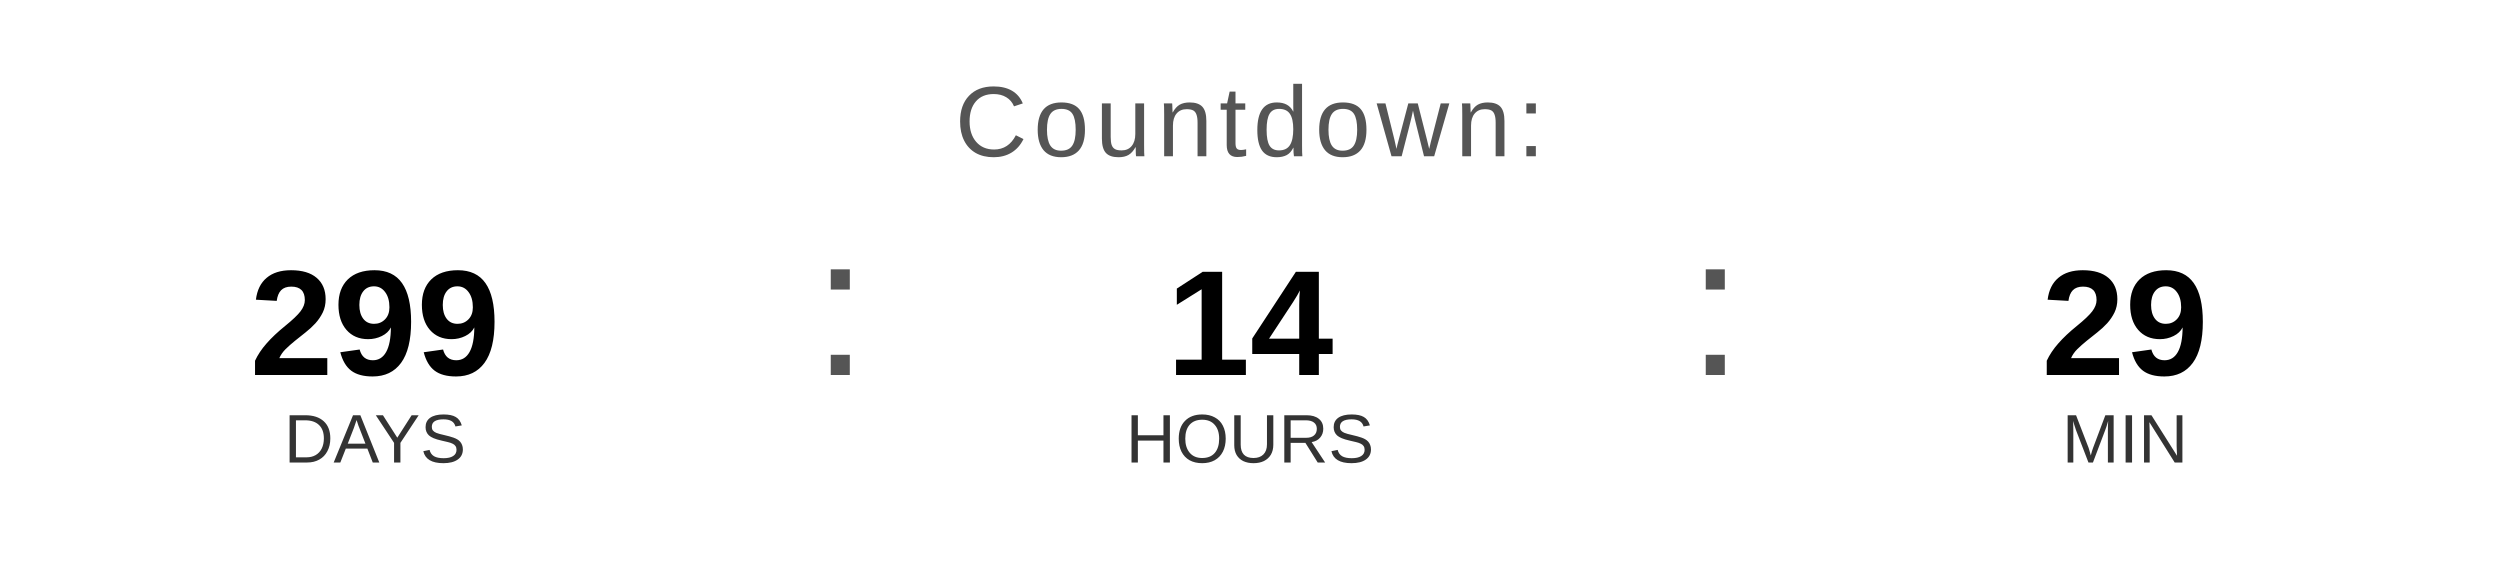
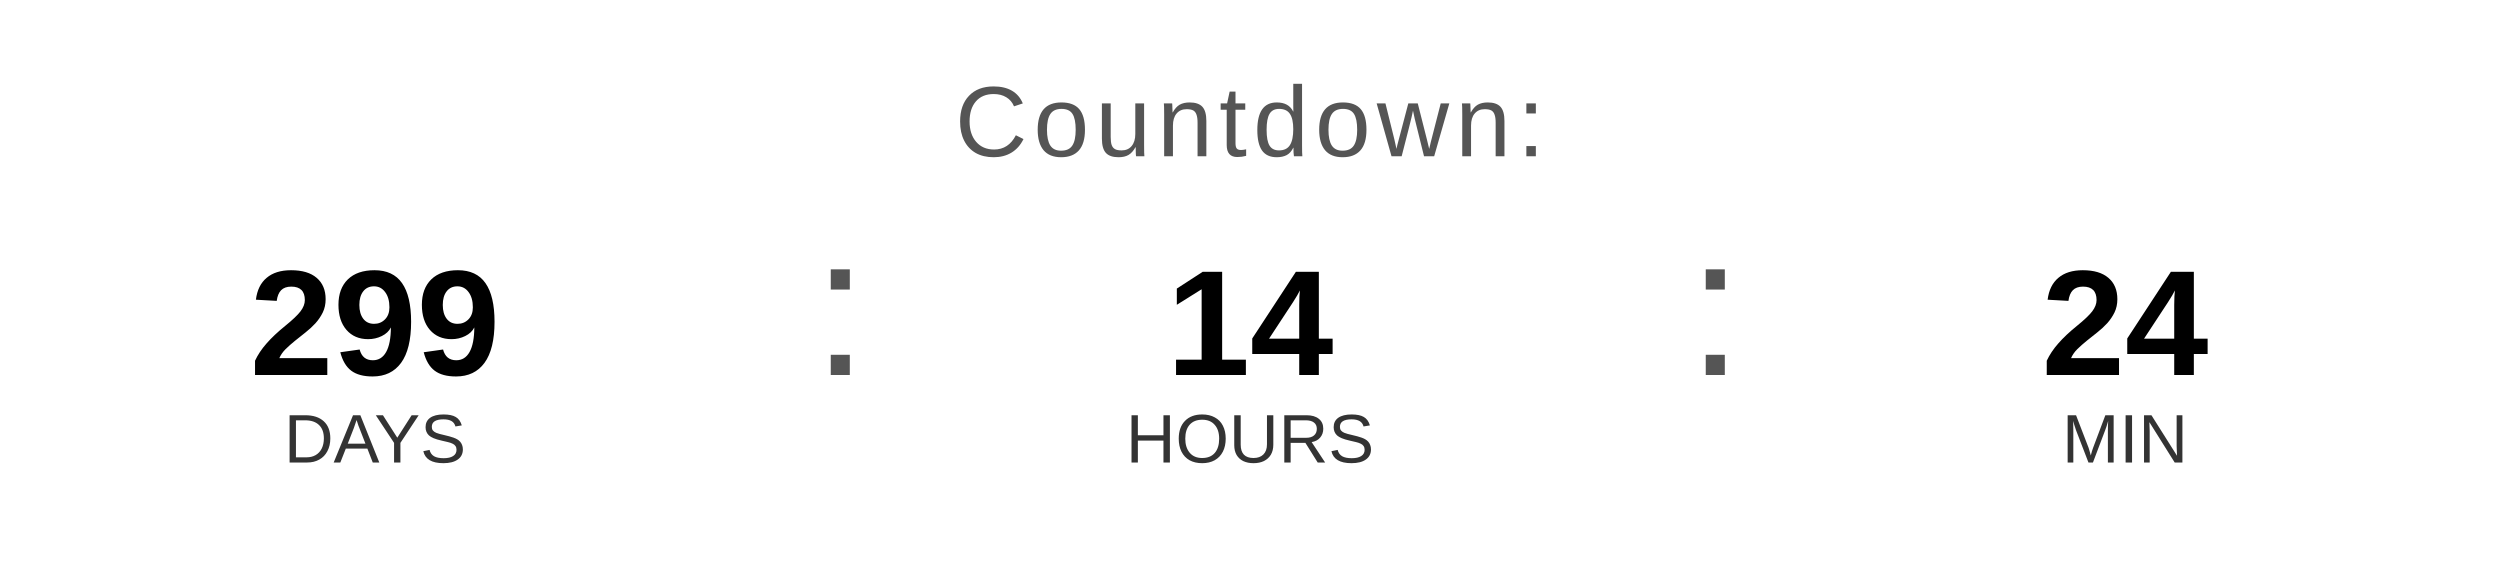
<svg xmlns="http://www.w3.org/2000/svg" width="400" height="90" viewBox="0 0 400 90">
  <text x="200" y="25" font-family="Arial, Helvetica, sans-serif" font-size="16" fill="#555555" text-anchor="middle" letter-spacing="1">
    Countdown:
  </text>
  <text x="60" y="60" font-family="Arial, Helvetica, sans-serif" font-size="24" font-weight="bold" fill="#000000" text-anchor="middle">299</text>
  <text x="60" y="74" font-family="Arial, Helvetica, sans-serif" font-size="11" fill="#333333" text-anchor="middle">DAYS</text>
  <text x="130" y="60" font-family="Arial, sans-serif" font-size="32" fill="#555555">:</text>
  <text x="200" y="60" font-family="Arial, Helvetica, sans-serif" font-size="24" font-weight="bold" fill="#000000" text-anchor="middle">14</text>
  <text x="200" y="74" font-family="Arial, Helvetica, sans-serif" font-size="11" fill="#333333" text-anchor="middle">HOURS</text>
  <text x="270" y="60" font-family="Arial, sans-serif" font-size="32" fill="#555555">:</text>
-   <text x="340" y="60" font-family="Arial, Helvetica, sans-serif" font-size="24" font-weight="bold" fill="#000000" text-anchor="middle">29</text>
+   <text x="340" y="60" font-family="Arial, Helvetica, sans-serif" font-size="24" font-weight="bold" fill="#000000" text-anchor="middle">24</text>
  <text x="340" y="74" font-family="Arial, Helvetica, sans-serif" font-size="11" fill="#333333" text-anchor="middle">MIN</text>
</svg>
